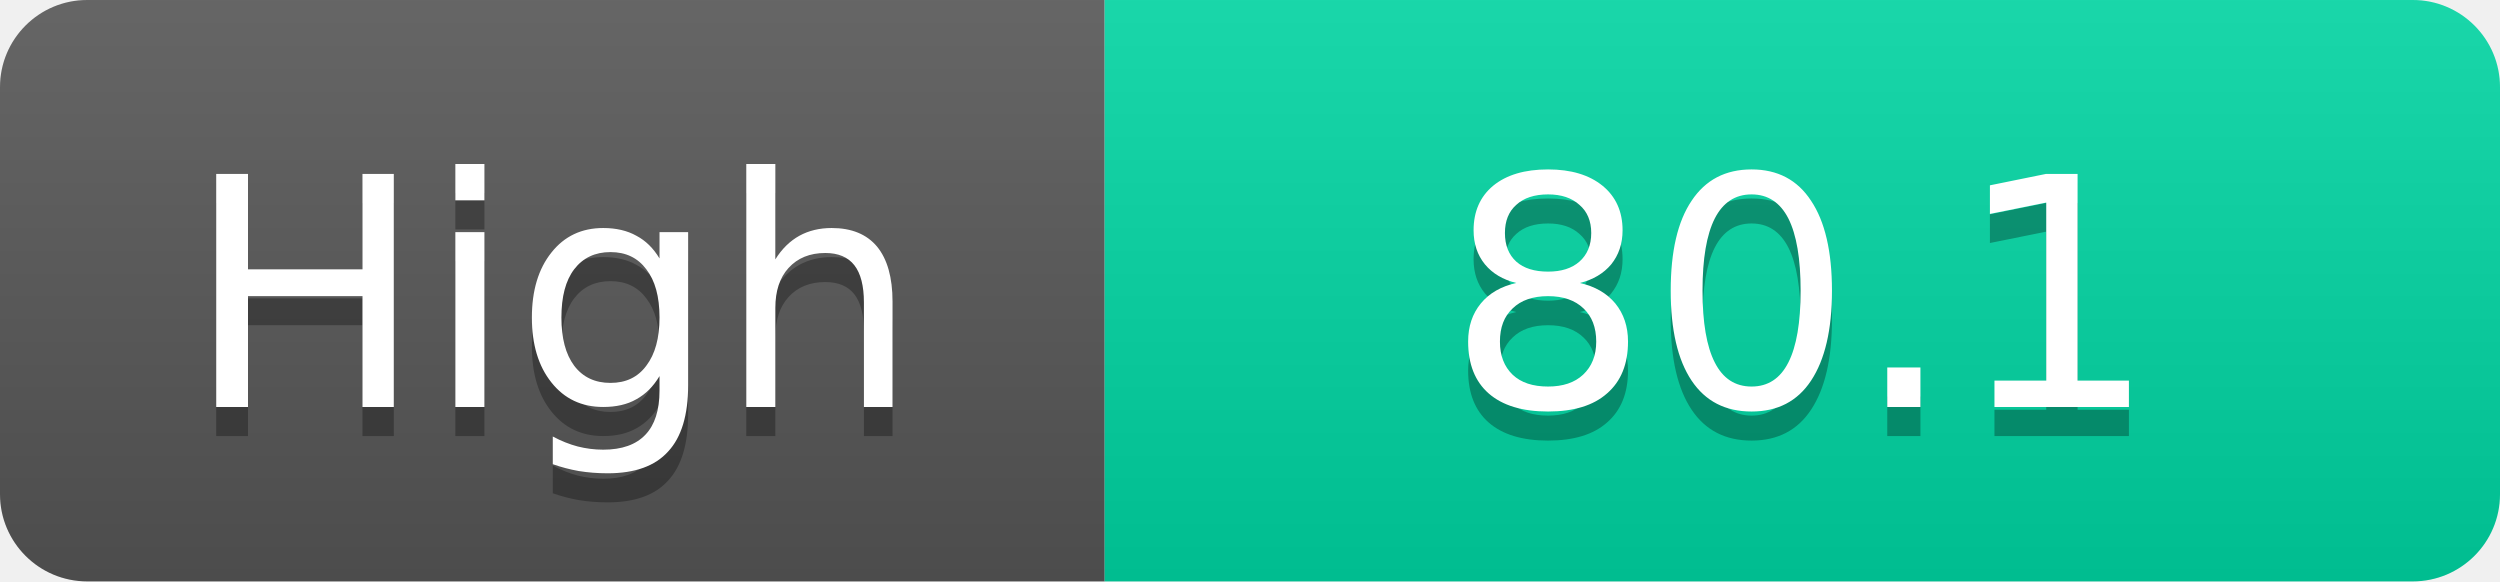
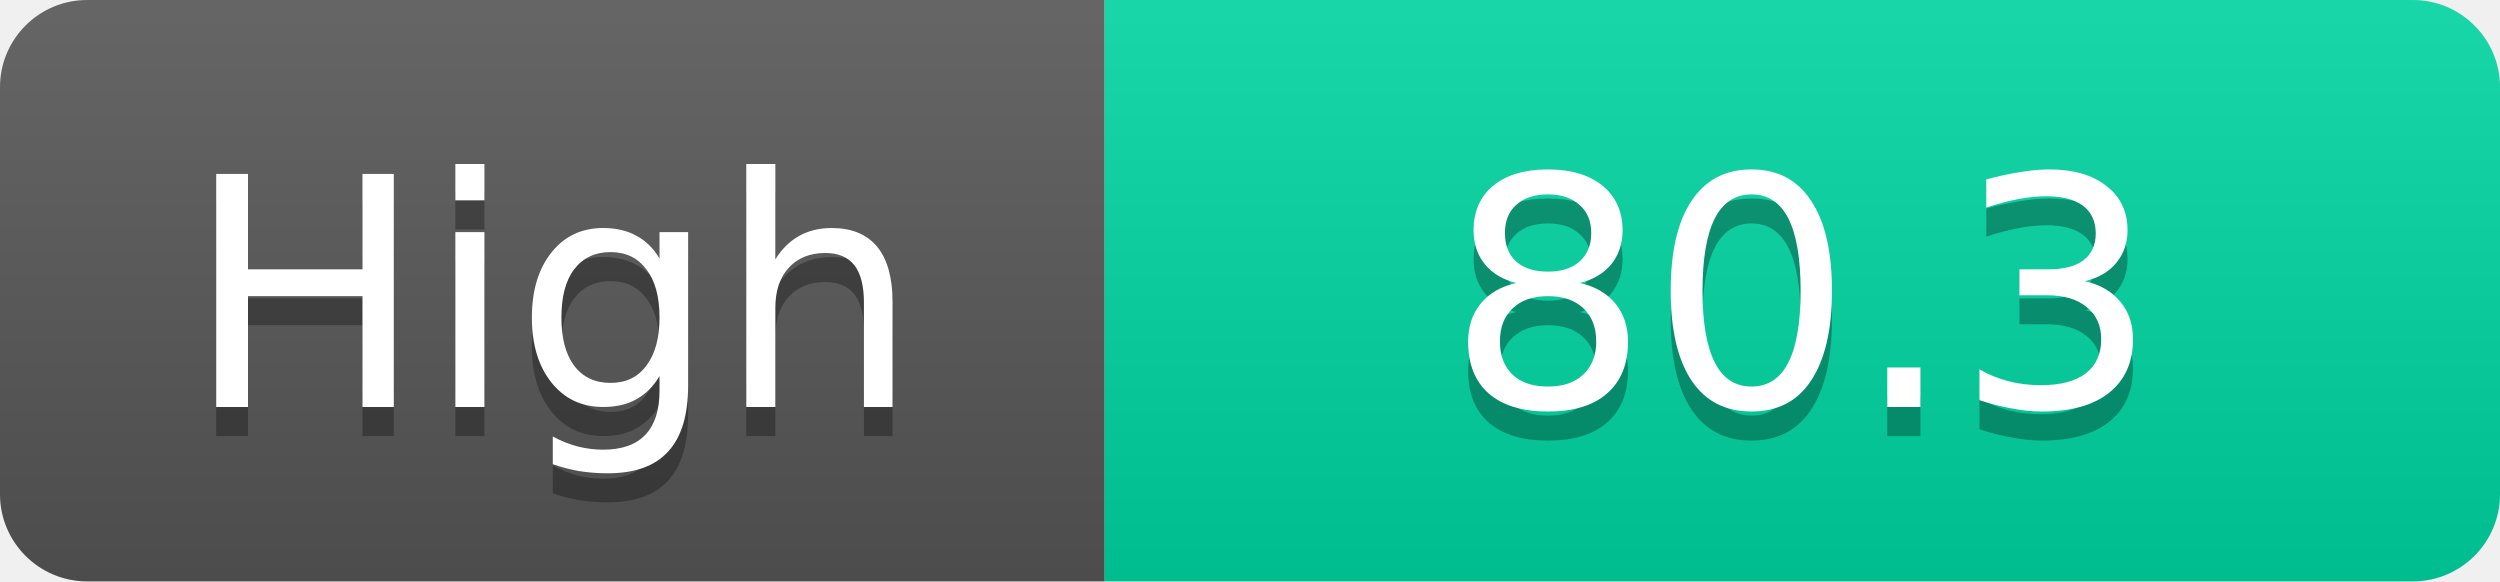
<svg xmlns="http://www.w3.org/2000/svg" width="86" height="20">
  <linearGradient id="s" x2="0" y2="100%">
    <stop offset="0" stop-color="#fff" stop-opacity=".1" />
    <stop offset="1" stop-opacity=".1" />
  </linearGradient>
  <clipPath id="r">
    <rect width="86" height="20" rx="3" fill="#fff" />
  </clipPath>
  <g clip-path="url(#r)">
    <rect width="38" height="20" fill="#555" />
    <rect x="38" width="48" height="20" fill="#00d2a0" />
    <rect width="86" height="20" fill="url(#s)" />
  </g>
  <g fill="#fff" text-anchor="middle" font-family="Verdana,Geneva,DejaVu Sans,sans-serif" text-rendering="geometricPrecision" font-size="11">
    <text x="19.0" y="15" fill="#010101" fill-opacity=".3">High</text>
    <text x="19.0" y="14">High</text>
-     <text x="62.0" y="15" fill="#010101" fill-opacity=".3">80.1</text>
-     <text x="62.0" y="14">80.1</text>
+     <text x="62.0" y="15" fill="#010101" fill-opacity=".3">80.3</text>
+     <text x="62.0" y="14">80.3</text>
  </g>
</svg>
